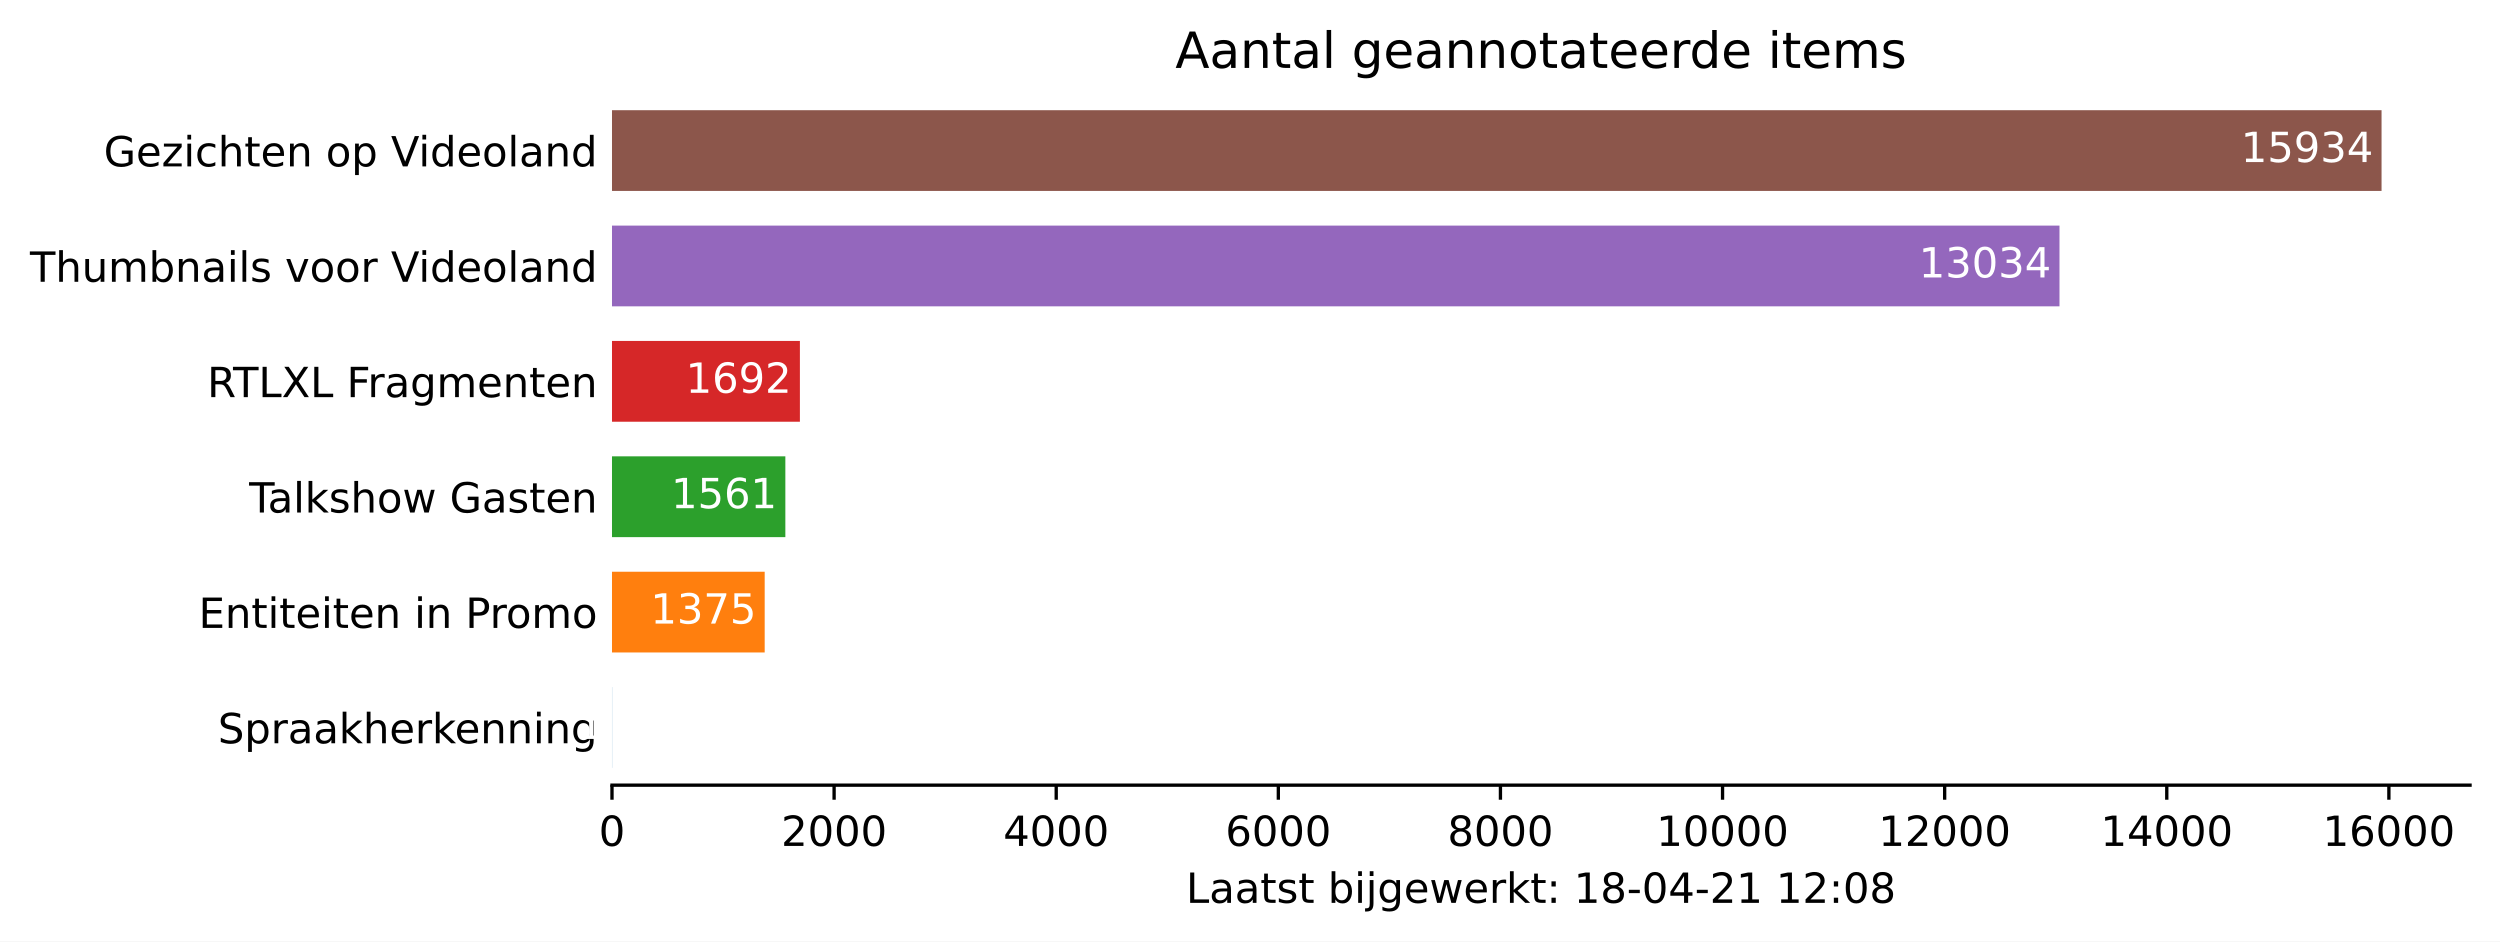
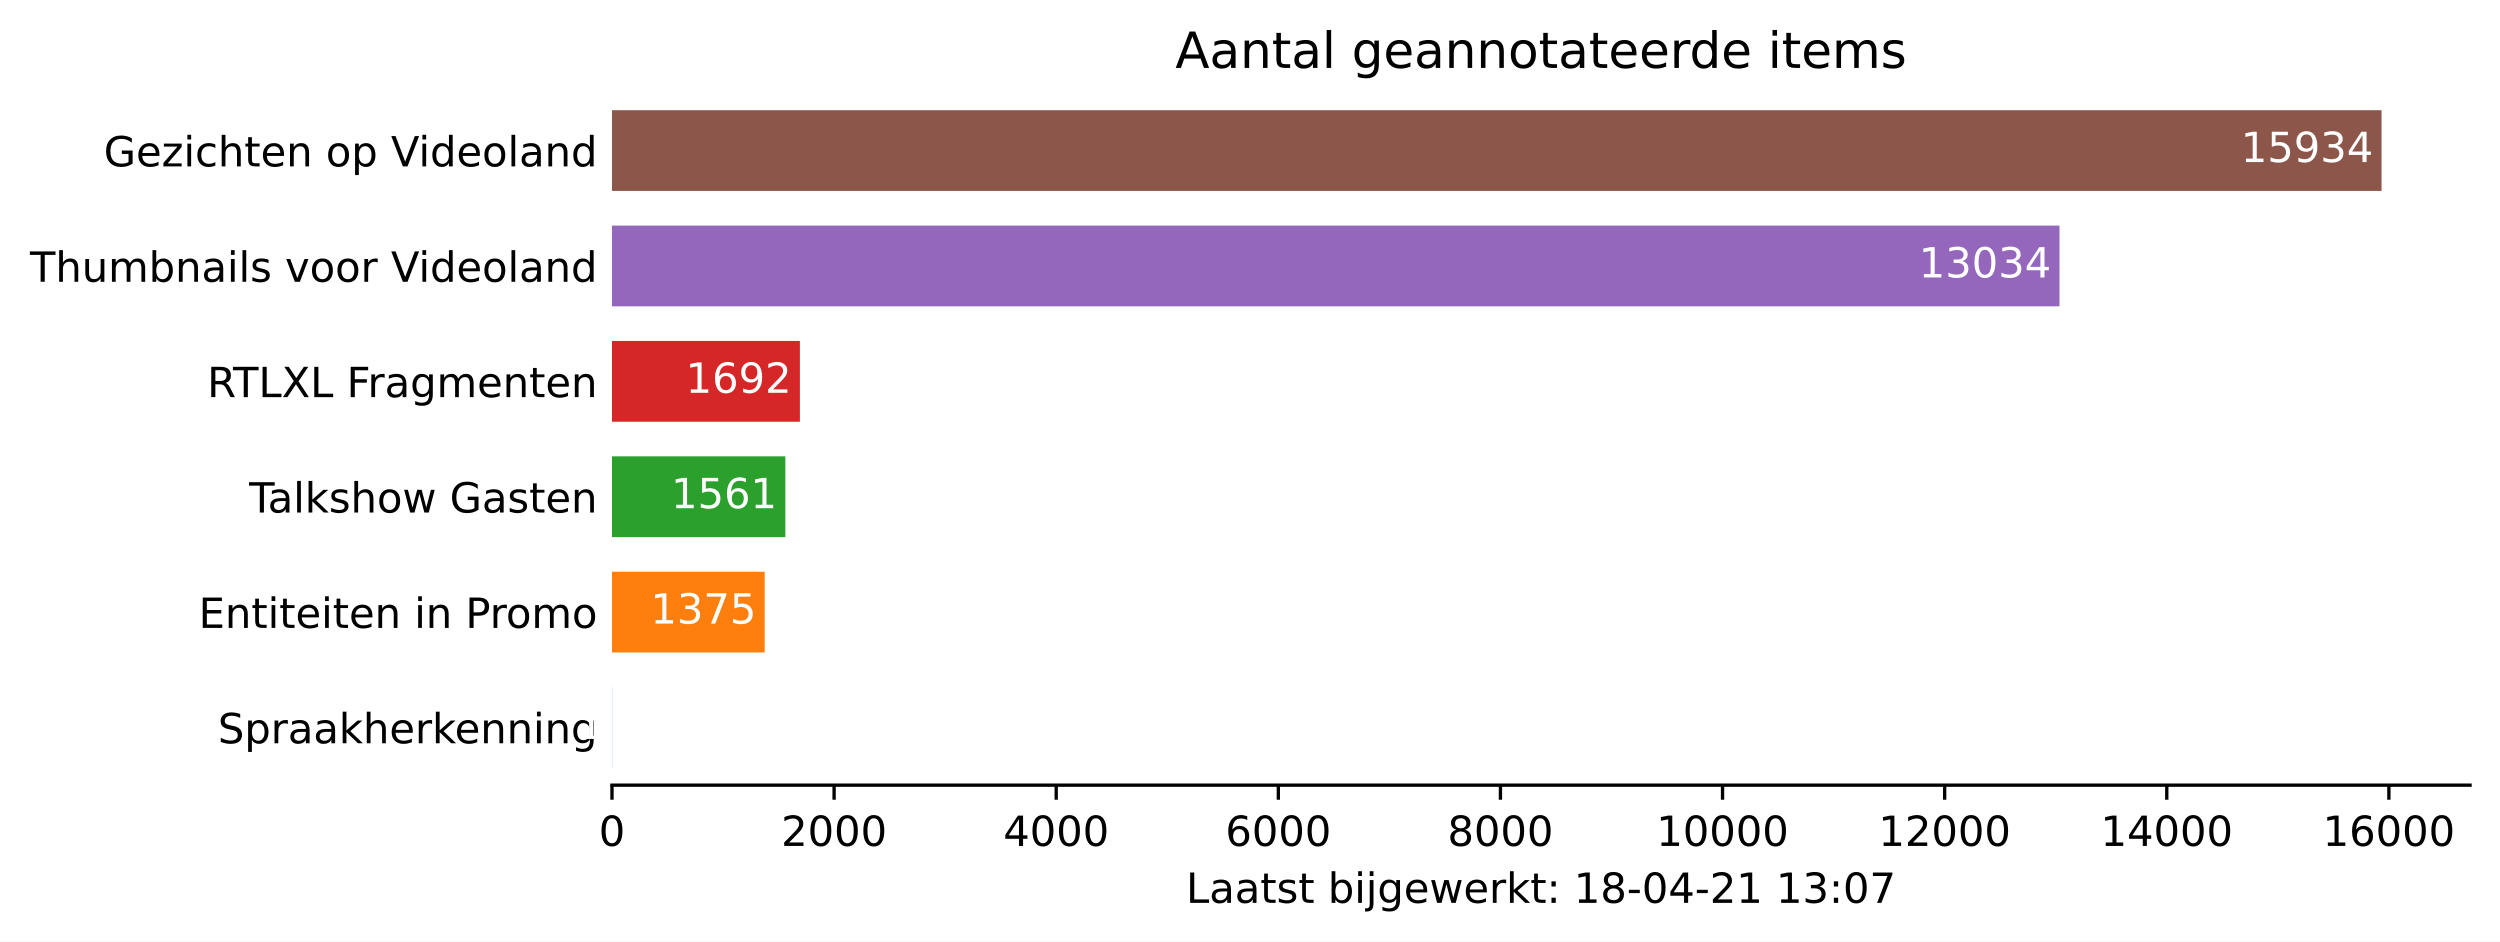
<svg xmlns="http://www.w3.org/2000/svg" xmlns:xlink="http://www.w3.org/1999/xlink" height="226.194pt" version="1.1" viewBox="0 0 600.633 226.194" width="600.633pt">
  <defs>
    <style type="text/css">*{stroke-linecap:butt;stroke-linejoin:round;}</style>
  </defs>
  <g id="figure_1">
    <g id="patch_1">
      <path d="M 0 226.194  L 600.633 226.194  L 600.633 0  L 0 0  z " style="fill:#ffffff;" />
    </g>
    <g id="axes_1">
      <g id="patch_2">
        <path d="M 147.033 188.638  L 593.433 188.638  L 593.433 22.318  L 147.033 22.318  z " style="fill:#ffffff;" />
      </g>
      <g id="patch_3">
-         <path clip-path="url(#pe069976eb2)" d="M 147.033 184.48  L 147.059 184.48  L 147.059 165.076  L 147.033 165.076  z " style="fill:#1f77b4;" />
+         <path clip-path="url(#pc5fe496d4c)" d="M 147.033 184.48  L 147.059 184.48  L 147.059 165.076  L 147.033 165.076  z " style="fill:#1f77b4;" />
      </g>
      <g id="patch_4">
-         <path clip-path="url(#pe069976eb2)" d="M 147.033 156.76  L 183.72 156.76  L 183.72 137.356  L 147.033 137.356  z " style="fill:#ff7f0e;" />
+         <path clip-path="url(#pc5fe496d4c)" d="M 147.033 156.76  L 183.72 156.76  L 183.72 137.356  L 147.033 137.356  z " style="fill:#ff7f0e;" />
      </g>
      <g id="patch_5">
-         <path clip-path="url(#pe069976eb2)" d="M 147.033 129.04  L 188.683 129.04  L 188.683 109.636  L 147.033 109.636  z " style="fill:#2ca02c;" />
+         <path clip-path="url(#pc5fe496d4c)" d="M 147.033 129.04  L 188.683 129.04  L 188.683 109.636  L 147.033 109.636  z " style="fill:#2ca02c;" />
      </g>
      <g id="patch_6">
-         <path clip-path="url(#pe069976eb2)" d="M 147.033 101.32  L 192.178 101.32  L 192.178 81.916  L 147.033 81.916  z " style="fill:#d62728;" />
+         <path clip-path="url(#pc5fe496d4c)" d="M 147.033 101.32  L 192.178 101.32  L 192.178 81.916  L 147.033 81.916  z " style="fill:#d62728;" />
      </g>
      <g id="patch_7">
-         <path clip-path="url(#pe069976eb2)" d="M 147.033 73.6  L 494.799 73.6  L 494.799 54.196  L 147.033 54.196  z " style="fill:#9467bd;" />
+         <path clip-path="url(#pc5fe496d4c)" d="M 147.033 73.6  L 494.799 73.6  L 494.799 54.196  L 147.033 54.196  z " style="fill:#9467bd;" />
      </g>
      <g id="patch_8">
-         <path clip-path="url(#pe069976eb2)" d="M 147.033 45.88  L 572.176 45.88  L 572.176 26.476  L 147.033 26.476  z " style="fill:#8c564b;" />
+         <path clip-path="url(#pc5fe496d4c)" d="M 147.033 45.88  L 572.176 45.88  L 572.176 26.476  L 147.033 26.476  z " style="fill:#8c564b;" />
      </g>
      <g id="matplotlib.axis_1">
        <g id="xtick_1">
          <g id="line2d_1">
            <defs>
-               <path d="M 0 0  L 0 3.5  " id="ma6c99f955b" style="stroke:#000000;stroke-width:0.8;" />
+               <path d="M 0 0  L 0 3.5  " id="m1bb51c244a" style="stroke:#000000;stroke-width:0.8;" />
            </defs>
            <g>
-               <use style="stroke:#000000;stroke-width:0.8;" x="147.033" xlink:href="#ma6c99f955b" y="188.638" />
+               <use style="stroke:#000000;stroke-width:0.8;" x="147.033" xlink:href="#m1bb51c244a" y="188.638" />
            </g>
          </g>
          <g id="text_1">
            <g transform="translate(143.8516 203.2366)scale(0.1 -0.1)">
              <defs>
                <path d="M 2034 4250  Q 1547 4250 1301 3770  Q 1056 3291 1056 2328  Q 1056 1369 1301 889  Q 1547 409 2034 409  Q 2525 409 2770 889  Q 3016 1369 3016 2328  Q 3016 3291 2770 3770  Q 2525 4250 2034 4250  z M 2034 4750  Q 2819 4750 3233 4129  Q 3647 3509 3647 2328  Q 3647 1150 3233 529  Q 2819 -91 2034 -91  Q 1250 -91 836 529  Q 422 1150 422 2328  Q 422 3509 836 4129  Q 1250 4750 2034 4750  z " id="DejaVuSans-30" transform="scale(0.015625)" />
              </defs>
              <use xlink:href="#DejaVuSans-30" />
            </g>
          </g>
        </g>
        <g id="xtick_2">
          <g id="line2d_2">
            <g>
-               <use style="stroke:#000000;stroke-width:0.8;" x="200.396" xlink:href="#ma6c99f955b" y="188.638" />
+               <use style="stroke:#000000;stroke-width:0.8;" x="200.396" xlink:href="#m1bb51c244a" y="188.638" />
            </g>
          </g>
          <g id="text_2">
            <g transform="translate(187.6708 203.2366)scale(0.1 -0.1)">
              <defs>
                <path d="M 1228 531  L 3431 531  L 3431 0  L 469 0  L 469 531  Q 828 903 1448 1529  Q 2069 2156 2228 2338  Q 2531 2678 2651 2914  Q 2772 3150 2772 3378  Q 2772 3750 2511 3984  Q 2250 4219 1831 4219  Q 1534 4219 1204 4116  Q 875 4013 500 3803  L 500 4441  Q 881 4594 1212 4672  Q 1544 4750 1819 4750  Q 2544 4750 2975 4387  Q 3406 4025 3406 3419  Q 3406 3131 3298 2873  Q 3191 2616 2906 2266  Q 2828 2175 2409 1742  Q 1991 1309 1228 531  z " id="DejaVuSans-32" transform="scale(0.015625)" />
              </defs>
              <use xlink:href="#DejaVuSans-32" />
              <use x="63.623" xlink:href="#DejaVuSans-30" />
              <use x="127.246" xlink:href="#DejaVuSans-30" />
              <use x="190.869" xlink:href="#DejaVuSans-30" />
            </g>
          </g>
        </g>
        <g id="xtick_3">
          <g id="line2d_3">
            <g>
-               <use style="stroke:#000000;stroke-width:0.8;" x="253.759" xlink:href="#ma6c99f955b" y="188.638" />
+               <use style="stroke:#000000;stroke-width:0.8;" x="253.759" xlink:href="#m1bb51c244a" y="188.638" />
            </g>
          </g>
          <g id="text_3">
            <g transform="translate(241.0338 203.2366)scale(0.1 -0.1)">
              <defs>
                <path d="M 2419 4116  L 825 1625  L 2419 1625  L 2419 4116  z M 2253 4666  L 3047 4666  L 3047 1625  L 3713 1625  L 3713 1100  L 3047 1100  L 3047 0  L 2419 0  L 2419 1100  L 313 1100  L 313 1709  L 2253 4666  z " id="DejaVuSans-34" transform="scale(0.015625)" />
              </defs>
              <use xlink:href="#DejaVuSans-34" />
              <use x="63.623" xlink:href="#DejaVuSans-30" />
              <use x="127.246" xlink:href="#DejaVuSans-30" />
              <use x="190.869" xlink:href="#DejaVuSans-30" />
            </g>
          </g>
        </g>
        <g id="xtick_4">
          <g id="line2d_4">
            <g>
-               <use style="stroke:#000000;stroke-width:0.8;" x="307.122" xlink:href="#ma6c99f955b" y="188.638" />
+               <use style="stroke:#000000;stroke-width:0.8;" x="307.122" xlink:href="#m1bb51c244a" y="188.638" />
            </g>
          </g>
          <g id="text_4">
            <g transform="translate(294.3968 203.2366)scale(0.1 -0.1)">
              <defs>
                <path d="M 2113 2584  Q 1688 2584 1439 2293  Q 1191 2003 1191 1497  Q 1191 994 1439 701  Q 1688 409 2113 409  Q 2538 409 2786 701  Q 3034 994 3034 1497  Q 3034 2003 2786 2293  Q 2538 2584 2113 2584  z M 3366 4563  L 3366 3988  Q 3128 4100 2886 4159  Q 2644 4219 2406 4219  Q 1781 4219 1451 3797  Q 1122 3375 1075 2522  Q 1259 2794 1537 2939  Q 1816 3084 2150 3084  Q 2853 3084 3261 2657  Q 3669 2231 3669 1497  Q 3669 778 3244 343  Q 2819 -91 2113 -91  Q 1303 -91 875 529  Q 447 1150 447 2328  Q 447 3434 972 4092  Q 1497 4750 2381 4750  Q 2619 4750 2861 4703  Q 3103 4656 3366 4563  z " id="DejaVuSans-36" transform="scale(0.015625)" />
              </defs>
              <use xlink:href="#DejaVuSans-36" />
              <use x="63.623" xlink:href="#DejaVuSans-30" />
              <use x="127.246" xlink:href="#DejaVuSans-30" />
              <use x="190.869" xlink:href="#DejaVuSans-30" />
            </g>
          </g>
        </g>
        <g id="xtick_5">
          <g id="line2d_5">
            <g>
-               <use style="stroke:#000000;stroke-width:0.8;" x="360.485" xlink:href="#ma6c99f955b" y="188.638" />
+               <use style="stroke:#000000;stroke-width:0.8;" x="360.485" xlink:href="#m1bb51c244a" y="188.638" />
            </g>
          </g>
          <g id="text_5">
            <g transform="translate(347.7597 203.2366)scale(0.1 -0.1)">
              <defs>
                <path d="M 2034 2216  Q 1584 2216 1326 1975  Q 1069 1734 1069 1313  Q 1069 891 1326 650  Q 1584 409 2034 409  Q 2484 409 2743 651  Q 3003 894 3003 1313  Q 3003 1734 2745 1975  Q 2488 2216 2034 2216  z M 1403 2484  Q 997 2584 770 2862  Q 544 3141 544 3541  Q 544 4100 942 4425  Q 1341 4750 2034 4750  Q 2731 4750 3128 4425  Q 3525 4100 3525 3541  Q 3525 3141 3298 2862  Q 3072 2584 2669 2484  Q 3125 2378 3379 2068  Q 3634 1759 3634 1313  Q 3634 634 3220 271  Q 2806 -91 2034 -91  Q 1263 -91 848 271  Q 434 634 434 1313  Q 434 1759 690 2068  Q 947 2378 1403 2484  z M 1172 3481  Q 1172 3119 1398 2916  Q 1625 2713 2034 2713  Q 2441 2713 2670 2916  Q 2900 3119 2900 3481  Q 2900 3844 2670 4047  Q 2441 4250 2034 4250  Q 1625 4250 1398 4047  Q 1172 3844 1172 3481  z " id="DejaVuSans-38" transform="scale(0.015625)" />
              </defs>
              <use xlink:href="#DejaVuSans-38" />
              <use x="63.623" xlink:href="#DejaVuSans-30" />
              <use x="127.246" xlink:href="#DejaVuSans-30" />
              <use x="190.869" xlink:href="#DejaVuSans-30" />
            </g>
          </g>
        </g>
        <g id="xtick_6">
          <g id="line2d_6">
            <g>
-               <use style="stroke:#000000;stroke-width:0.8;" x="413.848" xlink:href="#ma6c99f955b" y="188.638" />
+               <use style="stroke:#000000;stroke-width:0.8;" x="413.848" xlink:href="#m1bb51c244a" y="188.638" />
            </g>
          </g>
          <g id="text_6">
            <g transform="translate(397.9415 203.2366)scale(0.1 -0.1)">
              <defs>
                <path d="M 794 531  L 1825 531  L 1825 4091  L 703 3866  L 703 4441  L 1819 4666  L 2450 4666  L 2450 531  L 3481 531  L 3481 0  L 794 0  L 794 531  z " id="DejaVuSans-31" transform="scale(0.015625)" />
              </defs>
              <use xlink:href="#DejaVuSans-31" />
              <use x="63.623" xlink:href="#DejaVuSans-30" />
              <use x="127.246" xlink:href="#DejaVuSans-30" />
              <use x="190.869" xlink:href="#DejaVuSans-30" />
              <use x="254.492" xlink:href="#DejaVuSans-30" />
            </g>
          </g>
        </g>
        <g id="xtick_7">
          <g id="line2d_7">
            <g>
-               <use style="stroke:#000000;stroke-width:0.8;" x="467.211" xlink:href="#ma6c99f955b" y="188.638" />
+               <use style="stroke:#000000;stroke-width:0.8;" x="467.211" xlink:href="#m1bb51c244a" y="188.638" />
            </g>
          </g>
          <g id="text_7">
            <g transform="translate(451.3044 203.2366)scale(0.1 -0.1)">
              <use xlink:href="#DejaVuSans-31" />
              <use x="63.623" xlink:href="#DejaVuSans-32" />
              <use x="127.246" xlink:href="#DejaVuSans-30" />
              <use x="190.869" xlink:href="#DejaVuSans-30" />
              <use x="254.492" xlink:href="#DejaVuSans-30" />
            </g>
          </g>
        </g>
        <g id="xtick_8">
          <g id="line2d_8">
            <g>
-               <use style="stroke:#000000;stroke-width:0.8;" x="520.574" xlink:href="#ma6c99f955b" y="188.638" />
+               <use style="stroke:#000000;stroke-width:0.8;" x="520.574" xlink:href="#m1bb51c244a" y="188.638" />
            </g>
          </g>
          <g id="text_8">
            <g transform="translate(504.6674 203.2366)scale(0.1 -0.1)">
              <use xlink:href="#DejaVuSans-31" />
              <use x="63.623" xlink:href="#DejaVuSans-34" />
              <use x="127.246" xlink:href="#DejaVuSans-30" />
              <use x="190.869" xlink:href="#DejaVuSans-30" />
              <use x="254.492" xlink:href="#DejaVuSans-30" />
            </g>
          </g>
        </g>
        <g id="xtick_9">
          <g id="line2d_9">
            <g>
-               <use style="stroke:#000000;stroke-width:0.8;" x="573.937" xlink:href="#ma6c99f955b" y="188.638" />
+               <use style="stroke:#000000;stroke-width:0.8;" x="573.937" xlink:href="#m1bb51c244a" y="188.638" />
            </g>
          </g>
          <g id="text_9">
            <g transform="translate(558.0304 203.2366)scale(0.1 -0.1)">
              <use xlink:href="#DejaVuSans-31" />
              <use x="63.623" xlink:href="#DejaVuSans-36" />
              <use x="127.246" xlink:href="#DejaVuSans-30" />
              <use x="190.869" xlink:href="#DejaVuSans-30" />
              <use x="254.492" xlink:href="#DejaVuSans-30" />
            </g>
          </g>
        </g>
        <g id="text_10">
          <g transform="translate(284.9578 216.9147)scale(0.1 -0.1)">
            <defs>
              <path d="M 628 4666  L 1259 4666  L 1259 531  L 3531 531  L 3531 0  L 628 0  L 628 4666  z " id="DejaVuSans-4c" transform="scale(0.015625)" />
              <path d="M 2194 1759  Q 1497 1759 1228 1600  Q 959 1441 959 1056  Q 959 750 1161 570  Q 1363 391 1709 391  Q 2188 391 2477 730  Q 2766 1069 2766 1631  L 2766 1759  L 2194 1759  z M 3341 1997  L 3341 0  L 2766 0  L 2766 531  Q 2569 213 2275 61  Q 1981 -91 1556 -91  Q 1019 -91 701 211  Q 384 513 384 1019  Q 384 1609 779 1909  Q 1175 2209 1959 2209  L 2766 2209  L 2766 2266  Q 2766 2663 2505 2880  Q 2244 3097 1772 3097  Q 1472 3097 1187 3025  Q 903 2953 641 2809  L 641 3341  Q 956 3463 1253 3523  Q 1550 3584 1831 3584  Q 2591 3584 2966 3190  Q 3341 2797 3341 1997  z " id="DejaVuSans-61" transform="scale(0.015625)" />
              <path d="M 1172 4494  L 1172 3500  L 2356 3500  L 2356 3053  L 1172 3053  L 1172 1153  Q 1172 725 1289 603  Q 1406 481 1766 481  L 2356 481  L 2356 0  L 1766 0  Q 1100 0 847 248  Q 594 497 594 1153  L 594 3053  L 172 3053  L 172 3500  L 594 3500  L 594 4494  L 1172 4494  z " id="DejaVuSans-74" transform="scale(0.015625)" />
              <path d="M 2834 3397  L 2834 2853  Q 2591 2978 2328 3040  Q 2066 3103 1784 3103  Q 1356 3103 1142 2972  Q 928 2841 928 2578  Q 928 2378 1081 2264  Q 1234 2150 1697 2047  L 1894 2003  Q 2506 1872 2764 1633  Q 3022 1394 3022 966  Q 3022 478 2636 193  Q 2250 -91 1575 -91  Q 1294 -91 989 -36  Q 684 19 347 128  L 347 722  Q 666 556 975 473  Q 1284 391 1588 391  Q 1994 391 2212 530  Q 2431 669 2431 922  Q 2431 1156 2273 1281  Q 2116 1406 1581 1522  L 1381 1569  Q 847 1681 609 1914  Q 372 2147 372 2553  Q 372 3047 722 3315  Q 1072 3584 1716 3584  Q 2034 3584 2315 3537  Q 2597 3491 2834 3397  z " id="DejaVuSans-73" transform="scale(0.015625)" />
              <path id="DejaVuSans-20" transform="scale(0.015625)" />
              <path d="M 3116 1747  Q 3116 2381 2855 2742  Q 2594 3103 2138 3103  Q 1681 3103 1420 2742  Q 1159 2381 1159 1747  Q 1159 1113 1420 752  Q 1681 391 2138 391  Q 2594 391 2855 752  Q 3116 1113 3116 1747  z M 1159 2969  Q 1341 3281 1617 3432  Q 1894 3584 2278 3584  Q 2916 3584 3314 3078  Q 3713 2572 3713 1747  Q 3713 922 3314 415  Q 2916 -91 2278 -91  Q 1894 -91 1617 61  Q 1341 213 1159 525  L 1159 0  L 581 0  L 581 4863  L 1159 4863  L 1159 2969  z " id="DejaVuSans-62" transform="scale(0.015625)" />
              <path d="M 603 3500  L 1178 3500  L 1178 0  L 603 0  L 603 3500  z M 603 4863  L 1178 4863  L 1178 4134  L 603 4134  L 603 4863  z " id="DejaVuSans-69" transform="scale(0.015625)" />
              <path d="M 603 3500  L 1178 3500  L 1178 -63  Q 1178 -731 923 -1031  Q 669 -1331 103 -1331  L -116 -1331  L -116 -844  L 38 -844  Q 366 -844 484 -692  Q 603 -541 603 -63  L 603 3500  z M 603 4863  L 1178 4863  L 1178 4134  L 603 4134  L 603 4863  z " id="DejaVuSans-6a" transform="scale(0.015625)" />
              <path d="M 2906 1791  Q 2906 2416 2648 2759  Q 2391 3103 1925 3103  Q 1463 3103 1205 2759  Q 947 2416 947 1791  Q 947 1169 1205 825  Q 1463 481 1925 481  Q 2391 481 2648 825  Q 2906 1169 2906 1791  z M 3481 434  Q 3481 -459 3084 -895  Q 2688 -1331 1869 -1331  Q 1566 -1331 1297 -1286  Q 1028 -1241 775 -1147  L 775 -588  Q 1028 -725 1275 -790  Q 1522 -856 1778 -856  Q 2344 -856 2625 -561  Q 2906 -266 2906 331  L 2906 616  Q 2728 306 2450 153  Q 2172 0 1784 0  Q 1141 0 747 490  Q 353 981 353 1791  Q 353 2603 747 3093  Q 1141 3584 1784 3584  Q 2172 3584 2450 3431  Q 2728 3278 2906 2969  L 2906 3500  L 3481 3500  L 3481 434  z " id="DejaVuSans-67" transform="scale(0.015625)" />
              <path d="M 3597 1894  L 3597 1613  L 953 1613  Q 991 1019 1311 708  Q 1631 397 2203 397  Q 2534 397 2845 478  Q 3156 559 3463 722  L 3463 178  Q 3153 47 2828 -22  Q 2503 -91 2169 -91  Q 1331 -91 842 396  Q 353 884 353 1716  Q 353 2575 817 3079  Q 1281 3584 2069 3584  Q 2775 3584 3186 3129  Q 3597 2675 3597 1894  z M 3022 2063  Q 3016 2534 2758 2815  Q 2500 3097 2075 3097  Q 1594 3097 1305 2825  Q 1016 2553 972 2059  L 3022 2063  z " id="DejaVuSans-65" transform="scale(0.015625)" />
              <path d="M 269 3500  L 844 3500  L 1563 769  L 2278 3500  L 2956 3500  L 3675 769  L 4391 3500  L 4966 3500  L 4050 0  L 3372 0  L 2619 2869  L 1863 0  L 1184 0  L 269 3500  z " id="DejaVuSans-77" transform="scale(0.015625)" />
              <path d="M 2631 2963  Q 2534 3019 2420 3045  Q 2306 3072 2169 3072  Q 1681 3072 1420 2755  Q 1159 2438 1159 1844  L 1159 0  L 581 0  L 581 3500  L 1159 3500  L 1159 2956  Q 1341 3275 1631 3429  Q 1922 3584 2338 3584  Q 2397 3584 2469 3576  Q 2541 3569 2628 3553  L 2631 2963  z " id="DejaVuSans-72" transform="scale(0.015625)" />
              <path d="M 581 4863  L 1159 4863  L 1159 1991  L 2875 3500  L 3609 3500  L 1753 1863  L 3688 0  L 2938 0  L 1159 1709  L 1159 0  L 581 0  L 581 4863  z " id="DejaVuSans-6b" transform="scale(0.015625)" />
              <path d="M 750 794  L 1409 794  L 1409 0  L 750 0  L 750 794  z M 750 3309  L 1409 3309  L 1409 2516  L 750 2516  L 750 3309  z " id="DejaVuSans-3a" transform="scale(0.015625)" />
              <path d="M 313 2009  L 1997 2009  L 1997 1497  L 313 1497  L 313 2009  z " id="DejaVuSans-2d" transform="scale(0.015625)" />
+               <path d="M 2597 2516  Q 3050 2419 3304 2112  Q 3559 1806 3559 1356  Q 3559 666 3084 287  Q 2609 -91 1734 -91  Q 1441 -91 1130 -33  Q 819 25 488 141  L 488 750  Q 750 597 1062 519  Q 1375 441 1716 441  Q 2309 441 2620 675  Q 2931 909 2931 1356  Q 2931 1769 2642 2001  Q 2353 2234 1838 2234  L 1294 2234  L 1294 2753  L 1863 2753  Q 2328 2753 2575 2939  Q 2822 3125 2822 3475  Q 2822 3834 2567 4026  Q 2313 4219 1838 4219  Q 1578 4219 1281 4162  Q 984 4106 628 3988  L 628 4550  Q 988 4650 1302 4700  Q 1616 4750 1894 4750  Q 2613 4750 3031 4423  Q 3450 4097 3450 3541  Q 3450 3153 3228 2886  Q 3006 2619 2597 2516  z " id="DejaVuSans-33" transform="scale(0.015625)" />
+               <path d="M 525 4666  L 3525 4666  L 3525 4397  L 1831 0  L 1172 0  L 2766 4134  L 525 4134  L 525 4666  z " id="DejaVuSans-37" transform="scale(0.015625)" />
            </defs>
            <use xlink:href="#DejaVuSans-4c" />
            <use x="55.713" xlink:href="#DejaVuSans-61" />
            <use x="116.992" xlink:href="#DejaVuSans-61" />
            <use x="178.271" xlink:href="#DejaVuSans-74" />
            <use x="217.48" xlink:href="#DejaVuSans-73" />
            <use x="269.58" xlink:href="#DejaVuSans-74" />
            <use x="308.789" xlink:href="#DejaVuSans-20" />
            <use x="340.576" xlink:href="#DejaVuSans-62" />
            <use x="404.053" xlink:href="#DejaVuSans-69" />
            <use x="431.836" xlink:href="#DejaVuSans-6a" />
            <use x="459.619" xlink:href="#DejaVuSans-67" />
            <use x="523.096" xlink:href="#DejaVuSans-65" />
            <use x="584.619" xlink:href="#DejaVuSans-77" />
            <use x="666.406" xlink:href="#DejaVuSans-65" />
            <use x="727.93" xlink:href="#DejaVuSans-72" />
            <use x="769.043" xlink:href="#DejaVuSans-6b" />
            <use x="826.953" xlink:href="#DejaVuSans-74" />
            <use x="866.162" xlink:href="#DejaVuSans-3a" />
            <use x="899.854" xlink:href="#DejaVuSans-20" />
            <use x="931.641" xlink:href="#DejaVuSans-31" />
            <use x="995.264" xlink:href="#DejaVuSans-38" />
            <use x="1058.887" xlink:href="#DejaVuSans-2d" />
            <use x="1094.971" xlink:href="#DejaVuSans-30" />
            <use x="1158.594" xlink:href="#DejaVuSans-34" />
            <use x="1222.217" xlink:href="#DejaVuSans-2d" />
            <use x="1258.301" xlink:href="#DejaVuSans-32" />
            <use x="1321.924" xlink:href="#DejaVuSans-31" />
            <use x="1385.547" xlink:href="#DejaVuSans-20" />
            <use x="1417.334" xlink:href="#DejaVuSans-31" />
-             <use x="1480.957" xlink:href="#DejaVuSans-32" />
+             <use x="1480.957" xlink:href="#DejaVuSans-33" />
            <use x="1544.58" xlink:href="#DejaVuSans-3a" />
            <use x="1578.271" xlink:href="#DejaVuSans-30" />
-             <use x="1641.895" xlink:href="#DejaVuSans-38" />
+             <use x="1641.895" xlink:href="#DejaVuSans-37" />
          </g>
        </g>
      </g>
      <g id="matplotlib.axis_2">
        <g id="ytick_1">
          <g id="line2d_10" />
          <g id="text_11">
            <g transform="translate(52.35625 178.5773)scale(0.1 -0.1)">
              <defs>
                <path d="M 3425 4513  L 3425 3897  Q 3066 4069 2747 4153  Q 2428 4238 2131 4238  Q 1616 4238 1336 4038  Q 1056 3838 1056 3469  Q 1056 3159 1242 3001  Q 1428 2844 1947 2747  L 2328 2669  Q 3034 2534 3370 2195  Q 3706 1856 3706 1288  Q 3706 609 3251 259  Q 2797 -91 1919 -91  Q 1588 -91 1214 -16  Q 841 59 441 206  L 441 856  Q 825 641 1194 531  Q 1563 422 1919 422  Q 2459 422 2753 634  Q 3047 847 3047 1241  Q 3047 1584 2836 1778  Q 2625 1972 2144 2069  L 1759 2144  Q 1053 2284 737 2584  Q 422 2884 422 3419  Q 422 4038 858 4394  Q 1294 4750 2059 4750  Q 2388 4750 2728 4690  Q 3069 4631 3425 4513  z " id="DejaVuSans-53" transform="scale(0.015625)" />
                <path d="M 1159 525  L 1159 -1331  L 581 -1331  L 581 3500  L 1159 3500  L 1159 2969  Q 1341 3281 1617 3432  Q 1894 3584 2278 3584  Q 2916 3584 3314 3078  Q 3713 2572 3713 1747  Q 3713 922 3314 415  Q 2916 -91 2278 -91  Q 1894 -91 1617 61  Q 1341 213 1159 525  z M 3116 1747  Q 3116 2381 2855 2742  Q 2594 3103 2138 3103  Q 1681 3103 1420 2742  Q 1159 2381 1159 1747  Q 1159 1113 1420 752  Q 1681 391 2138 391  Q 2594 391 2855 752  Q 3116 1113 3116 1747  z " id="DejaVuSans-70" transform="scale(0.015625)" />
                <path d="M 3513 2113  L 3513 0  L 2938 0  L 2938 2094  Q 2938 2591 2744 2837  Q 2550 3084 2163 3084  Q 1697 3084 1428 2787  Q 1159 2491 1159 1978  L 1159 0  L 581 0  L 581 4863  L 1159 4863  L 1159 2956  Q 1366 3272 1645 3428  Q 1925 3584 2291 3584  Q 2894 3584 3203 3211  Q 3513 2838 3513 2113  z " id="DejaVuSans-68" transform="scale(0.015625)" />
                <path d="M 3513 2113  L 3513 0  L 2938 0  L 2938 2094  Q 2938 2591 2744 2837  Q 2550 3084 2163 3084  Q 1697 3084 1428 2787  Q 1159 2491 1159 1978  L 1159 0  L 581 0  L 581 3500  L 1159 3500  L 1159 2956  Q 1366 3272 1645 3428  Q 1925 3584 2291 3584  Q 2894 3584 3203 3211  Q 3513 2838 3513 2113  z " id="DejaVuSans-6e" transform="scale(0.015625)" />
              </defs>
              <use xlink:href="#DejaVuSans-53" />
              <use x="63.477" xlink:href="#DejaVuSans-70" />
              <use x="126.953" xlink:href="#DejaVuSans-72" />
              <use x="168.066" xlink:href="#DejaVuSans-61" />
              <use x="229.346" xlink:href="#DejaVuSans-61" />
              <use x="290.625" xlink:href="#DejaVuSans-6b" />
              <use x="348.535" xlink:href="#DejaVuSans-68" />
              <use x="411.914" xlink:href="#DejaVuSans-65" />
              <use x="473.438" xlink:href="#DejaVuSans-72" />
              <use x="514.551" xlink:href="#DejaVuSans-6b" />
              <use x="568.836" xlink:href="#DejaVuSans-65" />
              <use x="630.359" xlink:href="#DejaVuSans-6e" />
              <use x="693.738" xlink:href="#DejaVuSans-6e" />
              <use x="757.117" xlink:href="#DejaVuSans-69" />
              <use x="784.9" xlink:href="#DejaVuSans-6e" />
              <use x="848.279" xlink:href="#DejaVuSans-67" />
            </g>
          </g>
        </g>
        <g id="ytick_2">
          <g id="line2d_11" />
          <g id="text_12">
            <g transform="translate(47.725 150.8573)scale(0.1 -0.1)">
              <defs>
                <path d="M 628 4666  L 3578 4666  L 3578 4134  L 1259 4134  L 1259 2753  L 3481 2753  L 3481 2222  L 1259 2222  L 1259 531  L 3634 531  L 3634 0  L 628 0  L 628 4666  z " id="DejaVuSans-45" transform="scale(0.015625)" />
                <path d="M 1259 4147  L 1259 2394  L 2053 2394  Q 2494 2394 2734 2622  Q 2975 2850 2975 3272  Q 2975 3691 2734 3919  Q 2494 4147 2053 4147  L 1259 4147  z M 628 4666  L 2053 4666  Q 2838 4666 3239 4311  Q 3641 3956 3641 3272  Q 3641 2581 3239 2228  Q 2838 1875 2053 1875  L 1259 1875  L 1259 0  L 628 0  L 628 4666  z " id="DejaVuSans-50" transform="scale(0.015625)" />
                <path d="M 1959 3097  Q 1497 3097 1228 2736  Q 959 2375 959 1747  Q 959 1119 1226 758  Q 1494 397 1959 397  Q 2419 397 2687 759  Q 2956 1122 2956 1747  Q 2956 2369 2687 2733  Q 2419 3097 1959 3097  z M 1959 3584  Q 2709 3584 3137 3096  Q 3566 2609 3566 1747  Q 3566 888 3137 398  Q 2709 -91 1959 -91  Q 1206 -91 779 398  Q 353 888 353 1747  Q 353 2609 779 3096  Q 1206 3584 1959 3584  z " id="DejaVuSans-6f" transform="scale(0.015625)" />
                <path d="M 3328 2828  Q 3544 3216 3844 3400  Q 4144 3584 4550 3584  Q 5097 3584 5394 3201  Q 5691 2819 5691 2113  L 5691 0  L 5113 0  L 5113 2094  Q 5113 2597 4934 2840  Q 4756 3084 4391 3084  Q 3944 3084 3684 2787  Q 3425 2491 3425 1978  L 3425 0  L 2847 0  L 2847 2094  Q 2847 2600 2669 2842  Q 2491 3084 2119 3084  Q 1678 3084 1418 2786  Q 1159 2488 1159 1978  L 1159 0  L 581 0  L 581 3500  L 1159 3500  L 1159 2956  Q 1356 3278 1631 3431  Q 1906 3584 2284 3584  Q 2666 3584 2933 3390  Q 3200 3197 3328 2828  z " id="DejaVuSans-6d" transform="scale(0.015625)" />
              </defs>
              <use xlink:href="#DejaVuSans-45" />
              <use x="63.184" xlink:href="#DejaVuSans-6e" />
              <use x="126.562" xlink:href="#DejaVuSans-74" />
              <use x="165.771" xlink:href="#DejaVuSans-69" />
              <use x="193.555" xlink:href="#DejaVuSans-74" />
              <use x="232.764" xlink:href="#DejaVuSans-65" />
              <use x="294.287" xlink:href="#DejaVuSans-69" />
              <use x="322.07" xlink:href="#DejaVuSans-74" />
              <use x="361.279" xlink:href="#DejaVuSans-65" />
              <use x="422.803" xlink:href="#DejaVuSans-6e" />
              <use x="486.182" xlink:href="#DejaVuSans-20" />
              <use x="517.969" xlink:href="#DejaVuSans-69" />
              <use x="545.752" xlink:href="#DejaVuSans-6e" />
              <use x="609.131" xlink:href="#DejaVuSans-20" />
              <use x="640.918" xlink:href="#DejaVuSans-50" />
              <use x="699.471" xlink:href="#DejaVuSans-72" />
              <use x="738.334" xlink:href="#DejaVuSans-6f" />
              <use x="799.516" xlink:href="#DejaVuSans-6d" />
              <use x="896.928" xlink:href="#DejaVuSans-6f" />
            </g>
          </g>
        </g>
        <g id="ytick_3">
          <g id="line2d_12" />
          <g id="text_13">
            <g transform="translate(59.85938 123.1373)scale(0.1 -0.1)">
              <defs>
                <path d="M -19 4666  L 3928 4666  L 3928 4134  L 2272 4134  L 2272 0  L 1638 0  L 1638 4134  L -19 4134  L -19 4666  z " id="DejaVuSans-54" transform="scale(0.015625)" />
                <path d="M 603 4863  L 1178 4863  L 1178 0  L 603 0  L 603 4863  z " id="DejaVuSans-6c" transform="scale(0.015625)" />
                <path d="M 3809 666  L 3809 1919  L 2778 1919  L 2778 2438  L 4434 2438  L 4434 434  Q 4069 175 3628 42  Q 3188 -91 2688 -91  Q 1594 -91 976 548  Q 359 1188 359 2328  Q 359 3472 976 4111  Q 1594 4750 2688 4750  Q 3144 4750 3555 4637  Q 3966 4525 4313 4306  L 4313 3634  Q 3963 3931 3569 4081  Q 3175 4231 2741 4231  Q 1884 4231 1454 3753  Q 1025 3275 1025 2328  Q 1025 1384 1454 906  Q 1884 428 2741 428  Q 3075 428 3337 486  Q 3600 544 3809 666  z " id="DejaVuSans-47" transform="scale(0.015625)" />
              </defs>
              <use xlink:href="#DejaVuSans-54" />
              <use x="44.584" xlink:href="#DejaVuSans-61" />
              <use x="105.863" xlink:href="#DejaVuSans-6c" />
              <use x="133.646" xlink:href="#DejaVuSans-6b" />
              <use x="191.557" xlink:href="#DejaVuSans-73" />
              <use x="243.656" xlink:href="#DejaVuSans-68" />
              <use x="307.035" xlink:href="#DejaVuSans-6f" />
              <use x="368.217" xlink:href="#DejaVuSans-77" />
              <use x="450.004" xlink:href="#DejaVuSans-20" />
              <use x="481.791" xlink:href="#DejaVuSans-47" />
              <use x="559.281" xlink:href="#DejaVuSans-61" />
              <use x="620.561" xlink:href="#DejaVuSans-73" />
              <use x="672.66" xlink:href="#DejaVuSans-74" />
              <use x="711.869" xlink:href="#DejaVuSans-65" />
              <use x="773.393" xlink:href="#DejaVuSans-6e" />
            </g>
          </g>
        </g>
        <g id="ytick_4">
          <g id="line2d_13" />
          <g id="text_14">
            <g transform="translate(49.77344 95.41734)scale(0.1 -0.1)">
              <defs>
                <path d="M 2841 2188  Q 3044 2119 3236 1894  Q 3428 1669 3622 1275  L 4263 0  L 3584 0  L 2988 1197  Q 2756 1666 2539 1819  Q 2322 1972 1947 1972  L 1259 1972  L 1259 0  L 628 0  L 628 4666  L 2053 4666  Q 2853 4666 3247 4331  Q 3641 3997 3641 3322  Q 3641 2881 3436 2590  Q 3231 2300 2841 2188  z M 1259 4147  L 1259 2491  L 2053 2491  Q 2509 2491 2742 2702  Q 2975 2913 2975 3322  Q 2975 3731 2742 3939  Q 2509 4147 2053 4147  L 1259 4147  z " id="DejaVuSans-52" transform="scale(0.015625)" />
                <path d="M 403 4666  L 1081 4666  L 2241 2931  L 3406 4666  L 4084 4666  L 2584 2425  L 4184 0  L 3506 0  L 2194 1984  L 872 0  L 191 0  L 1856 2491  L 403 4666  z " id="DejaVuSans-58" transform="scale(0.015625)" />
                <path d="M 628 4666  L 3309 4666  L 3309 4134  L 1259 4134  L 1259 2759  L 3109 2759  L 3109 2228  L 1259 2228  L 1259 0  L 628 0  L 628 4666  z " id="DejaVuSans-46" transform="scale(0.015625)" />
              </defs>
              <use xlink:href="#DejaVuSans-52" />
              <use x="62.232" xlink:href="#DejaVuSans-54" />
              <use x="123.316" xlink:href="#DejaVuSans-4c" />
              <use x="179.029" xlink:href="#DejaVuSans-58" />
              <use x="247.535" xlink:href="#DejaVuSans-4c" />
              <use x="303.248" xlink:href="#DejaVuSans-20" />
              <use x="335.035" xlink:href="#DejaVuSans-46" />
              <use x="385.305" xlink:href="#DejaVuSans-72" />
              <use x="426.418" xlink:href="#DejaVuSans-61" />
              <use x="487.697" xlink:href="#DejaVuSans-67" />
              <use x="551.174" xlink:href="#DejaVuSans-6d" />
              <use x="648.586" xlink:href="#DejaVuSans-65" />
              <use x="710.109" xlink:href="#DejaVuSans-6e" />
              <use x="773.488" xlink:href="#DejaVuSans-74" />
              <use x="812.697" xlink:href="#DejaVuSans-65" />
              <use x="874.221" xlink:href="#DejaVuSans-6e" />
            </g>
          </g>
        </g>
        <g id="ytick_5">
          <g id="line2d_14" />
          <g id="text_15">
            <g transform="translate(7.2 67.69734)scale(0.1 -0.1)">
              <defs>
                <path d="M 544 1381  L 544 3500  L 1119 3500  L 1119 1403  Q 1119 906 1312 657  Q 1506 409 1894 409  Q 2359 409 2629 706  Q 2900 1003 2900 1516  L 2900 3500  L 3475 3500  L 3475 0  L 2900 0  L 2900 538  Q 2691 219 2414 64  Q 2138 -91 1772 -91  Q 1169 -91 856 284  Q 544 659 544 1381  z M 1991 3584  L 1991 3584  z " id="DejaVuSans-75" transform="scale(0.015625)" />
                <path d="M 191 3500  L 800 3500  L 1894 563  L 2988 3500  L 3597 3500  L 2284 0  L 1503 0  L 191 3500  z " id="DejaVuSans-76" transform="scale(0.015625)" />
                <path d="M 1831 0  L 50 4666  L 709 4666  L 2188 738  L 3669 4666  L 4325 4666  L 2547 0  L 1831 0  z " id="DejaVuSans-56" transform="scale(0.015625)" />
                <path d="M 2906 2969  L 2906 4863  L 3481 4863  L 3481 0  L 2906 0  L 2906 525  Q 2725 213 2448 61  Q 2172 -91 1784 -91  Q 1150 -91 751 415  Q 353 922 353 1747  Q 353 2572 751 3078  Q 1150 3584 1784 3584  Q 2172 3584 2448 3432  Q 2725 3281 2906 2969  z M 947 1747  Q 947 1113 1208 752  Q 1469 391 1925 391  Q 2381 391 2643 752  Q 2906 1113 2906 1747  Q 2906 2381 2643 2742  Q 2381 3103 1925 3103  Q 1469 3103 1208 2742  Q 947 2381 947 1747  z " id="DejaVuSans-64" transform="scale(0.015625)" />
              </defs>
              <use xlink:href="#DejaVuSans-54" />
              <use x="61.084" xlink:href="#DejaVuSans-68" />
              <use x="124.463" xlink:href="#DejaVuSans-75" />
              <use x="187.842" xlink:href="#DejaVuSans-6d" />
              <use x="285.254" xlink:href="#DejaVuSans-62" />
              <use x="348.73" xlink:href="#DejaVuSans-6e" />
              <use x="412.109" xlink:href="#DejaVuSans-61" />
              <use x="473.389" xlink:href="#DejaVuSans-69" />
              <use x="501.172" xlink:href="#DejaVuSans-6c" />
              <use x="528.955" xlink:href="#DejaVuSans-73" />
              <use x="581.055" xlink:href="#DejaVuSans-20" />
              <use x="612.842" xlink:href="#DejaVuSans-76" />
              <use x="672.021" xlink:href="#DejaVuSans-6f" />
              <use x="733.203" xlink:href="#DejaVuSans-6f" />
              <use x="794.385" xlink:href="#DejaVuSans-72" />
              <use x="835.498" xlink:href="#DejaVuSans-20" />
              <use x="867.285" xlink:href="#DejaVuSans-56" />
              <use x="933.443" xlink:href="#DejaVuSans-69" />
              <use x="961.227" xlink:href="#DejaVuSans-64" />
              <use x="1024.703" xlink:href="#DejaVuSans-65" />
              <use x="1086.227" xlink:href="#DejaVuSans-6f" />
              <use x="1147.408" xlink:href="#DejaVuSans-6c" />
              <use x="1175.191" xlink:href="#DejaVuSans-61" />
              <use x="1236.471" xlink:href="#DejaVuSans-6e" />
              <use x="1299.85" xlink:href="#DejaVuSans-64" />
            </g>
          </g>
        </g>
        <g id="ytick_6">
          <g id="line2d_15" />
          <g id="text_16">
            <g transform="translate(24.92813 39.97734)scale(0.1 -0.1)">
              <defs>
                <path d="M 353 3500  L 3084 3500  L 3084 2975  L 922 459  L 3084 459  L 3084 0  L 275 0  L 275 525  L 2438 3041  L 353 3041  L 353 3500  z " id="DejaVuSans-7a" transform="scale(0.015625)" />
                <path d="M 3122 3366  L 3122 2828  Q 2878 2963 2633 3030  Q 2388 3097 2138 3097  Q 1578 3097 1268 2742  Q 959 2388 959 1747  Q 959 1106 1268 751  Q 1578 397 2138 397  Q 2388 397 2633 464  Q 2878 531 3122 666  L 3122 134  Q 2881 22 2623 -34  Q 2366 -91 2075 -91  Q 1284 -91 818 406  Q 353 903 353 1747  Q 353 2603 823 3093  Q 1294 3584 2113 3584  Q 2378 3584 2631 3529  Q 2884 3475 3122 3366  z " id="DejaVuSans-63" transform="scale(0.015625)" />
              </defs>
              <use xlink:href="#DejaVuSans-47" />
              <use x="77.49" xlink:href="#DejaVuSans-65" />
              <use x="139.014" xlink:href="#DejaVuSans-7a" />
              <use x="191.504" xlink:href="#DejaVuSans-69" />
              <use x="219.287" xlink:href="#DejaVuSans-63" />
              <use x="274.268" xlink:href="#DejaVuSans-68" />
              <use x="337.646" xlink:href="#DejaVuSans-74" />
              <use x="376.855" xlink:href="#DejaVuSans-65" />
              <use x="438.379" xlink:href="#DejaVuSans-6e" />
              <use x="501.758" xlink:href="#DejaVuSans-20" />
              <use x="533.545" xlink:href="#DejaVuSans-6f" />
              <use x="594.727" xlink:href="#DejaVuSans-70" />
              <use x="658.203" xlink:href="#DejaVuSans-20" />
              <use x="689.99" xlink:href="#DejaVuSans-56" />
              <use x="756.148" xlink:href="#DejaVuSans-69" />
              <use x="783.932" xlink:href="#DejaVuSans-64" />
              <use x="847.408" xlink:href="#DejaVuSans-65" />
              <use x="908.932" xlink:href="#DejaVuSans-6f" />
              <use x="970.113" xlink:href="#DejaVuSans-6c" />
              <use x="997.896" xlink:href="#DejaVuSans-61" />
              <use x="1059.176" xlink:href="#DejaVuSans-6e" />
              <use x="1122.555" xlink:href="#DejaVuSans-64" />
            </g>
          </g>
        </g>
      </g>
      <g id="patch_9">
        <path d="M 147.033 188.638  L 593.433 188.638  " style="fill:none;stroke:#000000;stroke-linecap:square;stroke-linejoin:miter;stroke-width:0.8;" />
      </g>
      <g id="text_17">
        <g style="fill:#ffffff;" transform="translate(138.697 177.5375)scale(0.1 -0.1)">
          <use xlink:href="#DejaVuSans-31" />
        </g>
      </g>
      <g id="text_18">
        <g style="fill:#ffffff;" transform="translate(156.2699 149.8175)scale(0.1 -0.1)">
          <defs>
-             <path d="M 2597 2516  Q 3050 2419 3304 2112  Q 3559 1806 3559 1356  Q 3559 666 3084 287  Q 2609 -91 1734 -91  Q 1441 -91 1130 -33  Q 819 25 488 141  L 488 750  Q 750 597 1062 519  Q 1375 441 1716 441  Q 2309 441 2620 675  Q 2931 909 2931 1356  Q 2931 1769 2642 2001  Q 2353 2234 1838 2234  L 1294 2234  L 1294 2753  L 1863 2753  Q 2328 2753 2575 2939  Q 2822 3125 2822 3475  Q 2822 3834 2567 4026  Q 2313 4219 1838 4219  Q 1578 4219 1281 4162  Q 984 4106 628 3988  L 628 4550  Q 988 4650 1302 4700  Q 1616 4750 1894 4750  Q 2613 4750 3031 4423  Q 3450 4097 3450 3541  Q 3450 3153 3228 2886  Q 3006 2619 2597 2516  z " id="DejaVuSans-33" transform="scale(0.015625)" />
-             <path d="M 525 4666  L 3525 4666  L 3525 4397  L 1831 0  L 1172 0  L 2766 4134  L 525 4134  L 525 4666  z " id="DejaVuSans-37" transform="scale(0.015625)" />
            <path d="M 691 4666  L 3169 4666  L 3169 4134  L 1269 4134  L 1269 2991  Q 1406 3038 1543 3061  Q 1681 3084 1819 3084  Q 2600 3084 3056 2656  Q 3513 2228 3513 1497  Q 3513 744 3044 326  Q 2575 -91 1722 -91  Q 1428 -91 1123 -41  Q 819 9 494 109  L 494 744  Q 775 591 1075 516  Q 1375 441 1709 441  Q 2250 441 2565 725  Q 2881 1009 2881 1497  Q 2881 1984 2565 2268  Q 2250 2553 1709 2553  Q 1456 2553 1204 2497  Q 953 2441 691 2322  L 691 4666  z " id="DejaVuSans-35" transform="scale(0.015625)" />
          </defs>
          <use xlink:href="#DejaVuSans-31" />
          <use x="63.623" xlink:href="#DejaVuSans-33" />
          <use x="127.246" xlink:href="#DejaVuSans-37" />
          <use x="190.869" xlink:href="#DejaVuSans-35" />
        </g>
      </g>
      <g id="text_19">
        <g style="fill:#ffffff;" transform="translate(161.2326 122.0975)scale(0.1 -0.1)">
          <use xlink:href="#DejaVuSans-31" />
          <use x="63.623" xlink:href="#DejaVuSans-35" />
          <use x="127.246" xlink:href="#DejaVuSans-36" />
          <use x="190.869" xlink:href="#DejaVuSans-31" />
        </g>
      </g>
      <g id="text_20">
        <g style="fill:#ffffff;" transform="translate(164.7279 94.3775)scale(0.1 -0.1)">
          <defs>
            <path d="M 703 97  L 703 672  Q 941 559 1184 500  Q 1428 441 1663 441  Q 2288 441 2617 861  Q 2947 1281 2994 2138  Q 2813 1869 2534 1725  Q 2256 1581 1919 1581  Q 1219 1581 811 2004  Q 403 2428 403 3163  Q 403 3881 828 4315  Q 1253 4750 1959 4750  Q 2769 4750 3195 4129  Q 3622 3509 3622 2328  Q 3622 1225 3098 567  Q 2575 -91 1691 -91  Q 1453 -91 1209 -44  Q 966 3 703 97  z M 1959 2075  Q 2384 2075 2632 2365  Q 2881 2656 2881 3163  Q 2881 3666 2632 3958  Q 2384 4250 1959 4250  Q 1534 4250 1286 3958  Q 1038 3666 1038 3163  Q 1038 2656 1286 2365  Q 1534 2075 1959 2075  z " id="DejaVuSans-39" transform="scale(0.015625)" />
          </defs>
          <use xlink:href="#DejaVuSans-31" />
          <use x="63.623" xlink:href="#DejaVuSans-36" />
          <use x="127.246" xlink:href="#DejaVuSans-39" />
          <use x="190.869" xlink:href="#DejaVuSans-32" />
        </g>
      </g>
      <g id="text_21">
        <g style="fill:#ffffff;" transform="translate(460.9868 66.6575)scale(0.1 -0.1)">
          <use xlink:href="#DejaVuSans-31" />
          <use x="63.623" xlink:href="#DejaVuSans-33" />
          <use x="127.246" xlink:href="#DejaVuSans-30" />
          <use x="190.869" xlink:href="#DejaVuSans-33" />
          <use x="254.492" xlink:href="#DejaVuSans-34" />
        </g>
      </g>
      <g id="text_22">
        <g style="fill:#ffffff;" transform="translate(538.3632 38.9375)scale(0.1 -0.1)">
          <use xlink:href="#DejaVuSans-31" />
          <use x="63.623" xlink:href="#DejaVuSans-35" />
          <use x="127.246" xlink:href="#DejaVuSans-39" />
          <use x="190.869" xlink:href="#DejaVuSans-33" />
          <use x="254.492" xlink:href="#DejaVuSans-34" />
        </g>
      </g>
      <g id="text_23">
        <g transform="translate(282.3769 16.31812)scale(0.12 -0.12)">
          <defs>
            <path d="M 2188 4044  L 1331 1722  L 3047 1722  L 2188 4044  z M 1831 4666  L 2547 4666  L 4325 0  L 3669 0  L 3244 1197  L 1141 1197  L 716 0  L 50 0  L 1831 4666  z " id="DejaVuSans-41" transform="scale(0.015625)" />
          </defs>
          <use xlink:href="#DejaVuSans-41" />
          <use x="68.408" xlink:href="#DejaVuSans-61" />
          <use x="129.688" xlink:href="#DejaVuSans-6e" />
          <use x="193.066" xlink:href="#DejaVuSans-74" />
          <use x="232.275" xlink:href="#DejaVuSans-61" />
          <use x="293.555" xlink:href="#DejaVuSans-6c" />
          <use x="321.338" xlink:href="#DejaVuSans-20" />
          <use x="353.125" xlink:href="#DejaVuSans-67" />
          <use x="416.602" xlink:href="#DejaVuSans-65" />
          <use x="478.125" xlink:href="#DejaVuSans-61" />
          <use x="539.404" xlink:href="#DejaVuSans-6e" />
          <use x="602.783" xlink:href="#DejaVuSans-6e" />
          <use x="666.162" xlink:href="#DejaVuSans-6f" />
          <use x="727.344" xlink:href="#DejaVuSans-74" />
          <use x="766.553" xlink:href="#DejaVuSans-61" />
          <use x="827.832" xlink:href="#DejaVuSans-74" />
          <use x="867.041" xlink:href="#DejaVuSans-65" />
          <use x="928.564" xlink:href="#DejaVuSans-65" />
          <use x="990.088" xlink:href="#DejaVuSans-72" />
          <use x="1029.451" xlink:href="#DejaVuSans-64" />
          <use x="1092.928" xlink:href="#DejaVuSans-65" />
          <use x="1154.451" xlink:href="#DejaVuSans-20" />
          <use x="1186.238" xlink:href="#DejaVuSans-69" />
          <use x="1214.021" xlink:href="#DejaVuSans-74" />
          <use x="1253.23" xlink:href="#DejaVuSans-65" />
          <use x="1314.754" xlink:href="#DejaVuSans-6d" />
          <use x="1412.166" xlink:href="#DejaVuSans-73" />
        </g>
      </g>
    </g>
  </g>
  <defs>
-     <clipPath id="pe069976eb2">
+     <clipPath id="pc5fe496d4c">
      <rect height="166.32" width="446.4" x="147.033" y="22.318" />
    </clipPath>
  </defs>
</svg>
